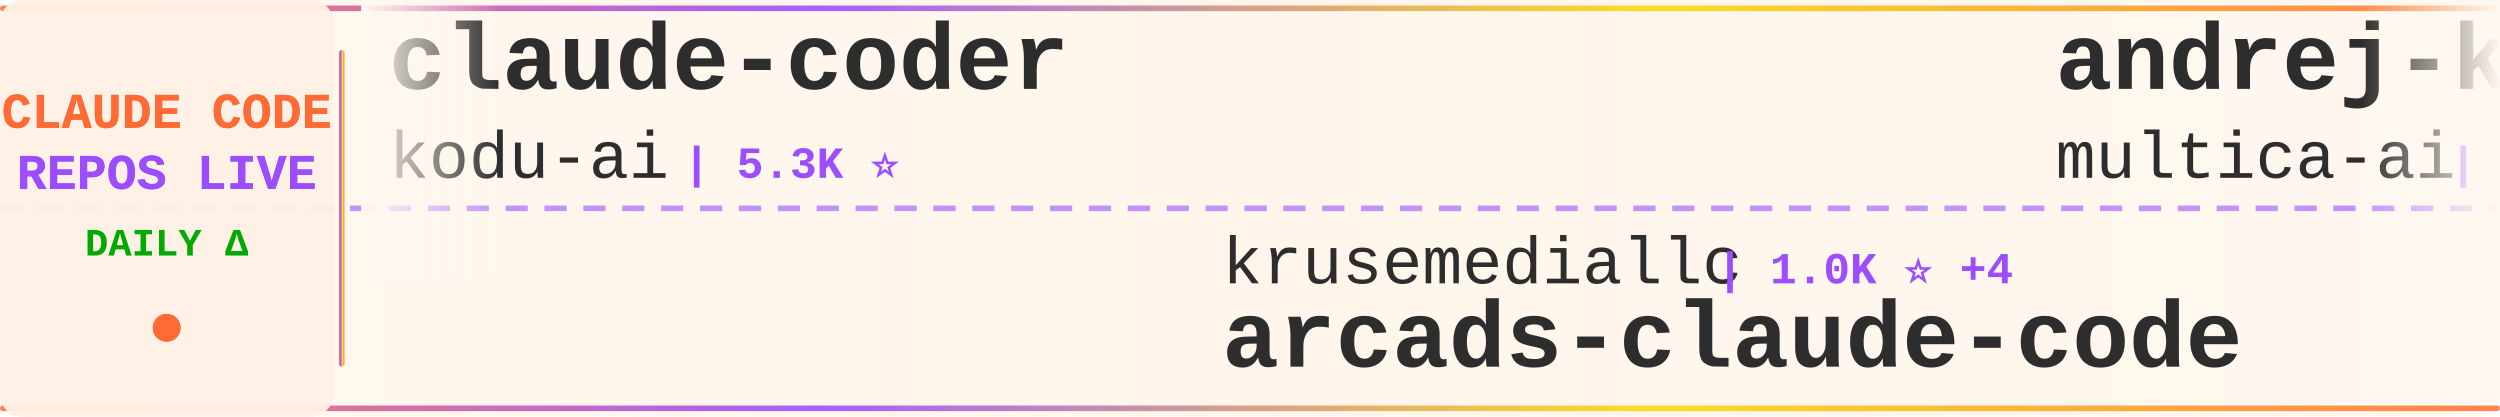
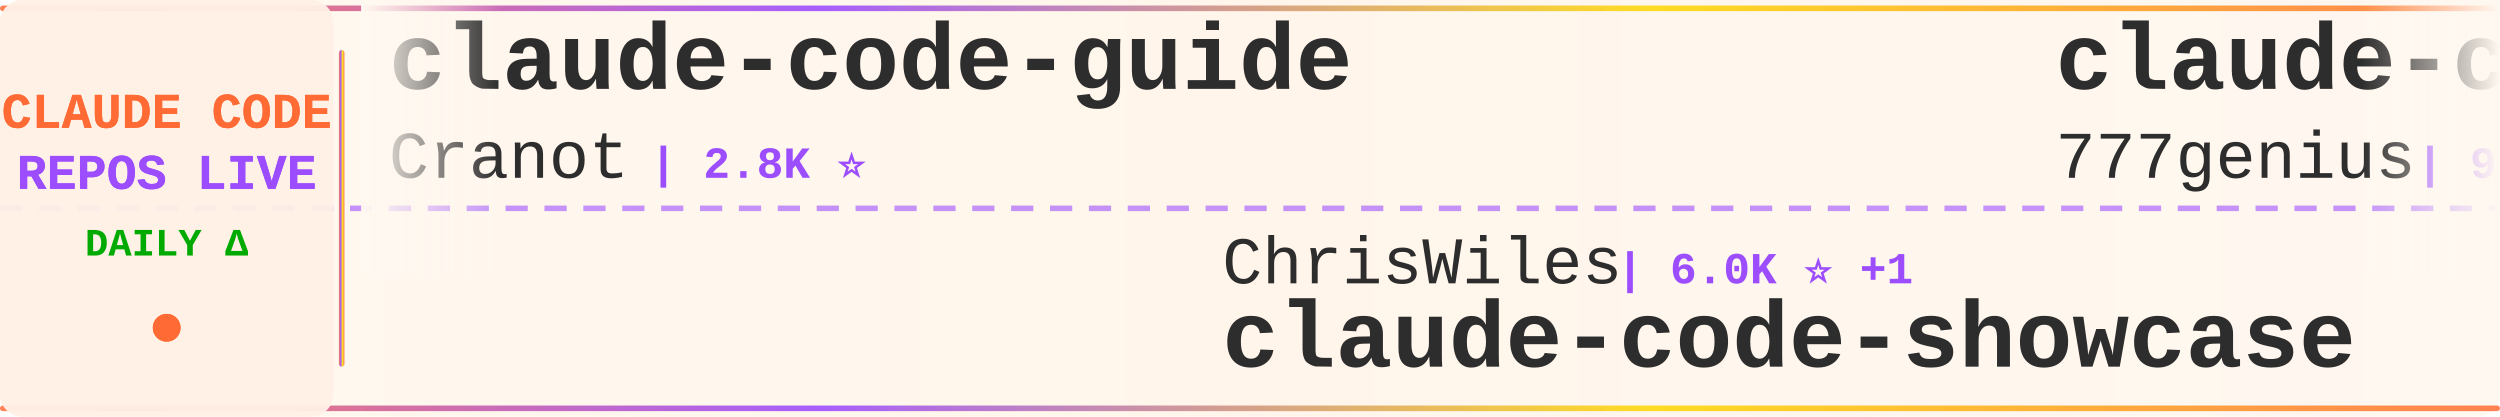
<svg xmlns="http://www.w3.org/2000/svg" width="900" height="150">
  <defs>
    <linearGradient id="tickerBg" x1="0%" y1="0%" x2="100%" y2="0%">
      <stop offset="0%" style="stop-color:#fff8f0;stop-opacity:0.98" />
      <stop offset="50%" style="stop-color:#fff5eb;stop-opacity:1" />
      <stop offset="100%" style="stop-color:#fff8f0;stop-opacity:0.98" />
    </linearGradient>
    <linearGradient id="borderGrad" x1="0%" y1="0%" x2="100%" y2="0%">
      <stop offset="0%" style="stop-color:#FF6B35;stop-opacity:0.85">
        <animate attributeName="stop-opacity" values="0.85;1;0.85" dur="2s" repeatCount="indefinite" />
      </stop>
      <stop offset="33%" style="stop-color:#9C4EFF;stop-opacity:0.9">
        <animate attributeName="stop-opacity" values="0.9;1;0.9" dur="2.2s" repeatCount="indefinite" />
      </stop>
      <stop offset="66%" style="stop-color:#FFD700;stop-opacity:0.85">
        <animate attributeName="stop-opacity" values="0.85;1;0.85" dur="1.8s" repeatCount="indefinite" />
      </stop>
      <stop offset="100%" style="stop-color:#FF6B35;stop-opacity:0.85">
        <animate attributeName="stop-opacity" values="0.85;1;0.85" dur="2s" repeatCount="indefinite" />
      </stop>
    </linearGradient>
    <filter id="textGlow">
      <feGaussianBlur stdDeviation="0.15" result="coloredBlur" />
      <feMerge>
        <feMergeNode in="coloredBlur" />
        <feMergeNode in="SourceGraphic" />
      </feMerge>
    </filter>
    <filter id="metricGlow">
      <feGaussianBlur stdDeviation="0.2" result="coloredBlur" />
      <feMerge>
        <feMergeNode in="coloredBlur" />
        <feMergeNode in="SourceGraphic" />
      </feMerge>
    </filter>
    <linearGradient id="leftFade" x1="0%" y1="0%" x2="100%" y2="0%">
      <stop offset="0%" style="stop-color:#fff8f0;stop-opacity:1" />
      <stop offset="100%" style="stop-color:#fff8f0;stop-opacity:0" />
    </linearGradient>
    <linearGradient id="rightFade" x1="0%" y1="0%" x2="100%" y2="0%">
      <stop offset="0%" style="stop-color:#fff8f0;stop-opacity:0" />
      <stop offset="100%" style="stop-color:#fff8f0;stop-opacity:1" />
    </linearGradient>
  </defs>
  <rect width="900" height="150" fill="url(#tickerBg)" rx="8" />
  <rect x="0" y="2" width="900" height="2" fill="url(#borderGrad)" rx="1" />
  <rect x="0" y="146" width="900" height="2" fill="url(#borderGrad)" rx="1" />
  <line x1="0" y1="75" x2="900" y2="75" stroke="#9C4EFF" stroke-width="2" stroke-dasharray="8 6" opacity="0.6" />
  <rect x="0" y="0" width="120" height="150" fill="#fff0e6" opacity="0.95" rx="8" />
  <text x="60" y="46" font-family="'Courier New', monospace" font-size="18" font-weight="bold" fill="#FF6B35" text-anchor="middle" filter="url(#textGlow)">
    CLAUDE CODE
  </text>
  <text x="60" y="68" font-family="'Courier New', monospace" font-size="18" font-weight="bold" fill="#9C4EFF" text-anchor="middle" filter="url(#textGlow)">
    REPOS LIVE
  </text>
  <text x="60" y="92" font-family="'Courier New', monospace" font-size="14" font-weight="bold" fill="#00aa00" text-anchor="middle">
    DAILY Δ
  </text>
  <circle cx="60" cy="118" r="5" fill="#FF6B35" filter="url(#metricGlow)">
    <animate attributeName="r" values="4;6;4" dur="1.5s" repeatCount="indefinite" />
    <animate attributeName="opacity" values="0.6;1;0.6" dur="1.5s" repeatCount="indefinite" />
  </circle>
  <rect x="122" y="18" width="2" height="114" fill="url(#borderGrad)" rx="1" />
  <clipPath id="tickerClip">
    <rect x="130" y="0" width="770" height="150" />
  </clipPath>
  <g clip-path="url(#tickerClip)">
    <g id="tickerItems">
      <animateTransform attributeName="transform" attributeType="XML" type="translate" from="0 0" to="-3000 0" dur="54s" repeatCount="indefinite" />
      <g transform="translate(0, 0)">
-         <text x="140" y="32" font-family="'Courier New', monospace" font-size="34" font-weight="bold" fill="#2d2d2d">claude-coder</text>
-         <text x="140" y="64" font-family="'Courier New', monospace" font-size="24" font-weight="normal" fill="#2d2d2d" opacity="1.0">kodu-ai</text>
-         <text x="246" y="64" font-family="'Courier New', monospace" font-size="16" font-weight="bold" fill="#9C4EFF"> | 5.3K ⭐</text>
+         <text x="140" y="32" font-family="'Courier New', monospace" font-size="34" font-weight="bold" fill="#2d2d2d">claude-code-guide</text>
+         <text x="140" y="64" font-family="'Courier New', monospace" font-size="24" font-weight="normal" fill="#2d2d2d" opacity="1.0">Cranot</text>
+         <text x="234" y="64" font-family="'Courier New', monospace" font-size="16" font-weight="bold" fill="#9C4EFF"> | 2.8K ⭐</text>
      </g>
      <g transform="translate(300, 0)">
-         <text x="140" y="102" font-family="'Courier New', monospace" font-size="24" font-weight="normal" fill="#2d2d2d" opacity="1.0">krusemediallc</text>
-         <text x="318" y="102" font-family="'Courier New', monospace" font-size="16" font-weight="bold" fill="#9C4EFF"> | 1.0K ⭐ +4</text>
-         <text x="140" y="132" font-family="'Courier New', monospace" font-size="34" font-weight="bold" fill="#2d2d2d">arcads-claude-code</text>
+         <text x="140" y="102" font-family="'Courier New', monospace" font-size="24" font-weight="normal" fill="#2d2d2d" opacity="1.0">ChrisWiles</text>
+         <text x="282" y="102" font-family="'Courier New', monospace" font-size="16" font-weight="bold" fill="#9C4EFF"> | 6.0K ⭐ +1</text>
+         <text x="140" y="132" font-family="'Courier New', monospace" font-size="34" font-weight="bold" fill="#2d2d2d">claude-code-showcase</text>
      </g>
      <g transform="translate(600, 0)">
-         <text x="140" y="32" font-family="'Courier New', monospace" font-size="34" font-weight="bold" fill="#2d2d2d">andrej-karpathy-skills</text>
-         <text x="140" y="64" font-family="'Courier New', monospace" font-size="24" font-weight="normal" fill="#2d2d2d" opacity="1.0">multica-ai</text>
-         <text x="282" y="64" font-family="'Courier New', monospace" font-size="16" font-weight="bold" fill="#9C4EFF"> | 194.3K ⭐ +481</text>
+         <text x="140" y="32" font-family="'Courier New', monospace" font-size="34" font-weight="bold" fill="#2d2d2d">claude-code-source-code</text>
+         <text x="140" y="64" font-family="'Courier New', monospace" font-size="24" font-weight="normal" fill="#2d2d2d" opacity="1.0">777genius</text>
+         <text x="270" y="64" font-family="'Courier New', monospace" font-size="16" font-weight="bold" fill="#9C4EFF"> | 920 ⭐ +1</text>
      </g>
      <g transform="translate(900, 0)">
-         <text x="140" y="102" font-family="'Courier New', monospace" font-size="24" font-weight="normal" fill="#2d2d2d" opacity="1.0">anthropics</text>
-         <text x="282" y="102" font-family="'Courier New', monospace" font-size="16" font-weight="bold" fill="#9C4EFF"> | 916 ⭐ +1</text>
-         <text x="140" y="132" font-family="'Courier New', monospace" font-size="34" font-weight="bold" fill="#2d2d2d">claude-code-base-action</text>
+         <text x="140" y="102" font-family="'Courier New', monospace" font-size="24" font-weight="normal" fill="#2d2d2d" opacity="1.0">RichardAtCT</text>
+         <text x="294" y="102" font-family="'Courier New', monospace" font-size="16" font-weight="bold" fill="#9C4EFF"> | 2.7K ⭐ +1</text>
+         <text x="140" y="132" font-family="'Courier New', monospace" font-size="34" font-weight="bold" fill="#2d2d2d">claude-code-telegram</text>
      </g>
      <g transform="translate(1200, 0)">
-         <text x="140" y="32" font-family="'Courier New', monospace" font-size="34" font-weight="bold" fill="#2d2d2d">Auto-claude-code-researc...</text>
-         <text x="140" y="64" font-family="'Courier New', monospace" font-size="24" font-weight="normal" fill="#2d2d2d" opacity="1.0">wanshuiyin</text>
-         <text x="282" y="64" font-family="'Courier New', monospace" font-size="16" font-weight="bold" fill="#9C4EFF"> | 13.6K ⭐ +36</text>
+         <text x="140" y="32" font-family="'Courier New', monospace" font-size="34" font-weight="bold" fill="#2d2d2d">claude-code-engineering</text>
+         <text x="140" y="64" font-family="'Courier New', monospace" font-size="24" font-weight="normal" fill="#2d2d2d" opacity="1.0">huangjia2019</text>
+         <text x="306" y="64" font-family="'Courier New', monospace" font-size="16" font-weight="bold" fill="#9C4EFF"> | 994 ⭐ +4</text>
      </g>
      <g transform="translate(1500, 0)">
-         <text x="140" y="102" font-family="'Courier New', monospace" font-size="24" font-weight="normal" fill="#2d2d2d" opacity="1.0">musistudio</text>
-         <text x="282" y="102" font-family="'Courier New', monospace" font-size="16" font-weight="bold" fill="#9C4EFF"> | 35.9K ⭐ +27</text>
-         <text x="140" y="132" font-family="'Courier New', monospace" font-size="34" font-weight="bold" fill="#2d2d2d">claude-code-router</text>
+         <text x="140" y="102" font-family="'Courier New', monospace" font-size="24" font-weight="normal" fill="#2d2d2d" opacity="1.0">luyao618</text>
+         <text x="258" y="102" font-family="'Courier New', monospace" font-size="16" font-weight="bold" fill="#9C4EFF"> | 1.6K ⭐ +4</text>
+         <text x="140" y="132" font-family="'Courier New', monospace" font-size="34" font-weight="bold" fill="#2d2d2d">Claude-Code-Source-Study</text>
      </g>
      <g transform="translate(1800, 0)">
-         <text x="140" y="32" font-family="'Courier New', monospace" font-size="34" font-weight="bold" fill="#2d2d2d">claude-code</text>
-         <text x="140" y="64" font-family="'Courier New', monospace" font-size="24" font-weight="normal" fill="#2d2d2d" opacity="1.0">anthropics</text>
-         <text x="282" y="64" font-family="'Courier New', monospace" font-size="16" font-weight="bold" fill="#9C4EFF"> | 138.3K ⭐ +137</text>
+         <text x="140" y="32" font-family="'Courier New', monospace" font-size="34" font-weight="bold" fill="#2d2d2d">claude_codex_bridge</text>
+         <text x="140" y="64" font-family="'Courier New', monospace" font-size="24" font-weight="normal" fill="#2d2d2d" opacity="1.0">SeemSeam</text>
+         <text x="258" y="64" font-family="'Courier New', monospace" font-size="16" font-weight="bold" fill="#9C4EFF"> | 3.3K ⭐ +7</text>
      </g>
      <g transform="translate(2100, 0)">
-         <text x="140" y="102" font-family="'Courier New', monospace" font-size="24" font-weight="normal" fill="#2d2d2d" opacity="1.0">Yeachan-Heo</text>
-         <text x="294" y="102" font-family="'Courier New', monospace" font-size="16" font-weight="bold" fill="#9C4EFF"> | 37.9K ⭐ +32</text>
-         <text x="140" y="132" font-family="'Courier New', monospace" font-size="34" font-weight="bold" fill="#2d2d2d">oh-my-claudecode</text>
+         <text x="140" y="102" font-family="'Courier New', monospace" font-size="24" font-weight="normal" fill="#2d2d2d" opacity="1.0">lintsinghua</text>
+         <text x="294" y="102" font-family="'Courier New', monospace" font-size="16" font-weight="bold" fill="#9C4EFF"> | 4.0K ⭐ +7</text>
+         <text x="140" y="132" font-family="'Courier New', monospace" font-size="34" font-weight="bold" fill="#2d2d2d">claude-code-book</text>
      </g>
      <g transform="translate(2400, 0)">
-         <text x="140" y="32" font-family="'Courier New', monospace" font-size="34" font-weight="bold" fill="#2d2d2d">claude-code-sourcemap</text>
-         <text x="140" y="64" font-family="'Courier New', monospace" font-size="24" font-weight="normal" fill="#2d2d2d" opacity="1.0">ChinaSiro</text>
-         <text x="270" y="64" font-family="'Courier New', monospace" font-size="16" font-weight="bold" fill="#9C4EFF"> | 9.6K ⭐ +5</text>
+         <text x="140" y="32" font-family="'Courier New', monospace" font-size="34" font-weight="bold" fill="#2d2d2d">claude-code-harness</text>
+         <text x="140" y="64" font-family="'Courier New', monospace" font-size="24" font-weight="normal" fill="#2d2d2d" opacity="1.0">Chachamaru127</text>
+         <text x="318" y="64" font-family="'Courier New', monospace" font-size="16" font-weight="bold" fill="#9C4EFF"> | 3.0K ⭐ +6</text>
      </g>
      <g transform="translate(2700, 0)">
-         <text x="140" y="102" font-family="'Courier New', monospace" font-size="24" font-weight="normal" fill="#2d2d2d" opacity="1.0">chauncygu</text>
-         <text x="270" y="102" font-family="'Courier New', monospace" font-size="16" font-weight="bold" fill="#9C4EFF"> | 2.8K ⭐ +2</text>
-         <text x="140" y="132" font-family="'Courier New', monospace" font-size="34" font-weight="bold" fill="#2d2d2d">collection-claude-code-s...</text>
+         <text x="140" y="102" font-family="'Courier New', monospace" font-size="24" font-weight="normal" fill="#2d2d2d" opacity="1.0">T-Lab-CUHKSZ</text>
+         <text x="306" y="102" font-family="'Courier New', monospace" font-size="16" font-weight="bold" fill="#9C4EFF"> | 326 ⭐</text>
+         <text x="140" y="132" font-family="'Courier New', monospace" font-size="34" font-weight="bold" fill="#2d2d2d">claude-code</text>
      </g>
      <g transform="translate(3000, 0)">
-         <text x="140" y="32" font-family="'Courier New', monospace" font-size="34" font-weight="bold" fill="#2d2d2d">claude-coder</text>
-         <text x="140" y="64" font-family="'Courier New', monospace" font-size="24" font-weight="normal" fill="#2d2d2d" opacity="1.0">kodu-ai</text>
-         <text x="246" y="64" font-family="'Courier New', monospace" font-size="16" font-weight="bold" fill="#9C4EFF"> | 5.3K ⭐</text>
+         <text x="140" y="32" font-family="'Courier New', monospace" font-size="34" font-weight="bold" fill="#2d2d2d">claude-code-guide</text>
+         <text x="140" y="64" font-family="'Courier New', monospace" font-size="24" font-weight="normal" fill="#2d2d2d" opacity="1.0">Cranot</text>
+         <text x="234" y="64" font-family="'Courier New', monospace" font-size="16" font-weight="bold" fill="#9C4EFF"> | 2.8K ⭐</text>
      </g>
      <g transform="translate(3300, 0)">
-         <text x="140" y="102" font-family="'Courier New', monospace" font-size="24" font-weight="normal" fill="#2d2d2d" opacity="1.0">krusemediallc</text>
-         <text x="318" y="102" font-family="'Courier New', monospace" font-size="16" font-weight="bold" fill="#9C4EFF"> | 1.0K ⭐ +4</text>
-         <text x="140" y="132" font-family="'Courier New', monospace" font-size="34" font-weight="bold" fill="#2d2d2d">arcads-claude-code</text>
+         <text x="140" y="102" font-family="'Courier New', monospace" font-size="24" font-weight="normal" fill="#2d2d2d" opacity="1.0">ChrisWiles</text>
+         <text x="282" y="102" font-family="'Courier New', monospace" font-size="16" font-weight="bold" fill="#9C4EFF"> | 6.0K ⭐ +1</text>
+         <text x="140" y="132" font-family="'Courier New', monospace" font-size="34" font-weight="bold" fill="#2d2d2d">claude-code-showcase</text>
      </g>
      <g transform="translate(3600, 0)">
-         <text x="140" y="32" font-family="'Courier New', monospace" font-size="34" font-weight="bold" fill="#2d2d2d">andrej-karpathy-skills</text>
-         <text x="140" y="64" font-family="'Courier New', monospace" font-size="24" font-weight="normal" fill="#2d2d2d" opacity="1.0">multica-ai</text>
-         <text x="282" y="64" font-family="'Courier New', monospace" font-size="16" font-weight="bold" fill="#9C4EFF"> | 194.3K ⭐ +481</text>
+         <text x="140" y="32" font-family="'Courier New', monospace" font-size="34" font-weight="bold" fill="#2d2d2d">claude-code-source-code</text>
+         <text x="140" y="64" font-family="'Courier New', monospace" font-size="24" font-weight="normal" fill="#2d2d2d" opacity="1.0">777genius</text>
+         <text x="270" y="64" font-family="'Courier New', monospace" font-size="16" font-weight="bold" fill="#9C4EFF"> | 920 ⭐ +1</text>
      </g>
      <g transform="translate(3900, 0)">
-         <text x="140" y="102" font-family="'Courier New', monospace" font-size="24" font-weight="normal" fill="#2d2d2d" opacity="1.0">anthropics</text>
-         <text x="282" y="102" font-family="'Courier New', monospace" font-size="16" font-weight="bold" fill="#9C4EFF"> | 916 ⭐ +1</text>
-         <text x="140" y="132" font-family="'Courier New', monospace" font-size="34" font-weight="bold" fill="#2d2d2d">claude-code-base-action</text>
+         <text x="140" y="102" font-family="'Courier New', monospace" font-size="24" font-weight="normal" fill="#2d2d2d" opacity="1.0">RichardAtCT</text>
+         <text x="294" y="102" font-family="'Courier New', monospace" font-size="16" font-weight="bold" fill="#9C4EFF"> | 2.7K ⭐ +1</text>
+         <text x="140" y="132" font-family="'Courier New', monospace" font-size="34" font-weight="bold" fill="#2d2d2d">claude-code-telegram</text>
      </g>
    </g>
  </g>
  <rect x="130" y="0" width="50" height="100" fill="url(#leftFade)" />
  <rect x="850" y="0" width="50" height="100" fill="url(#rightFade)" />
</svg>
